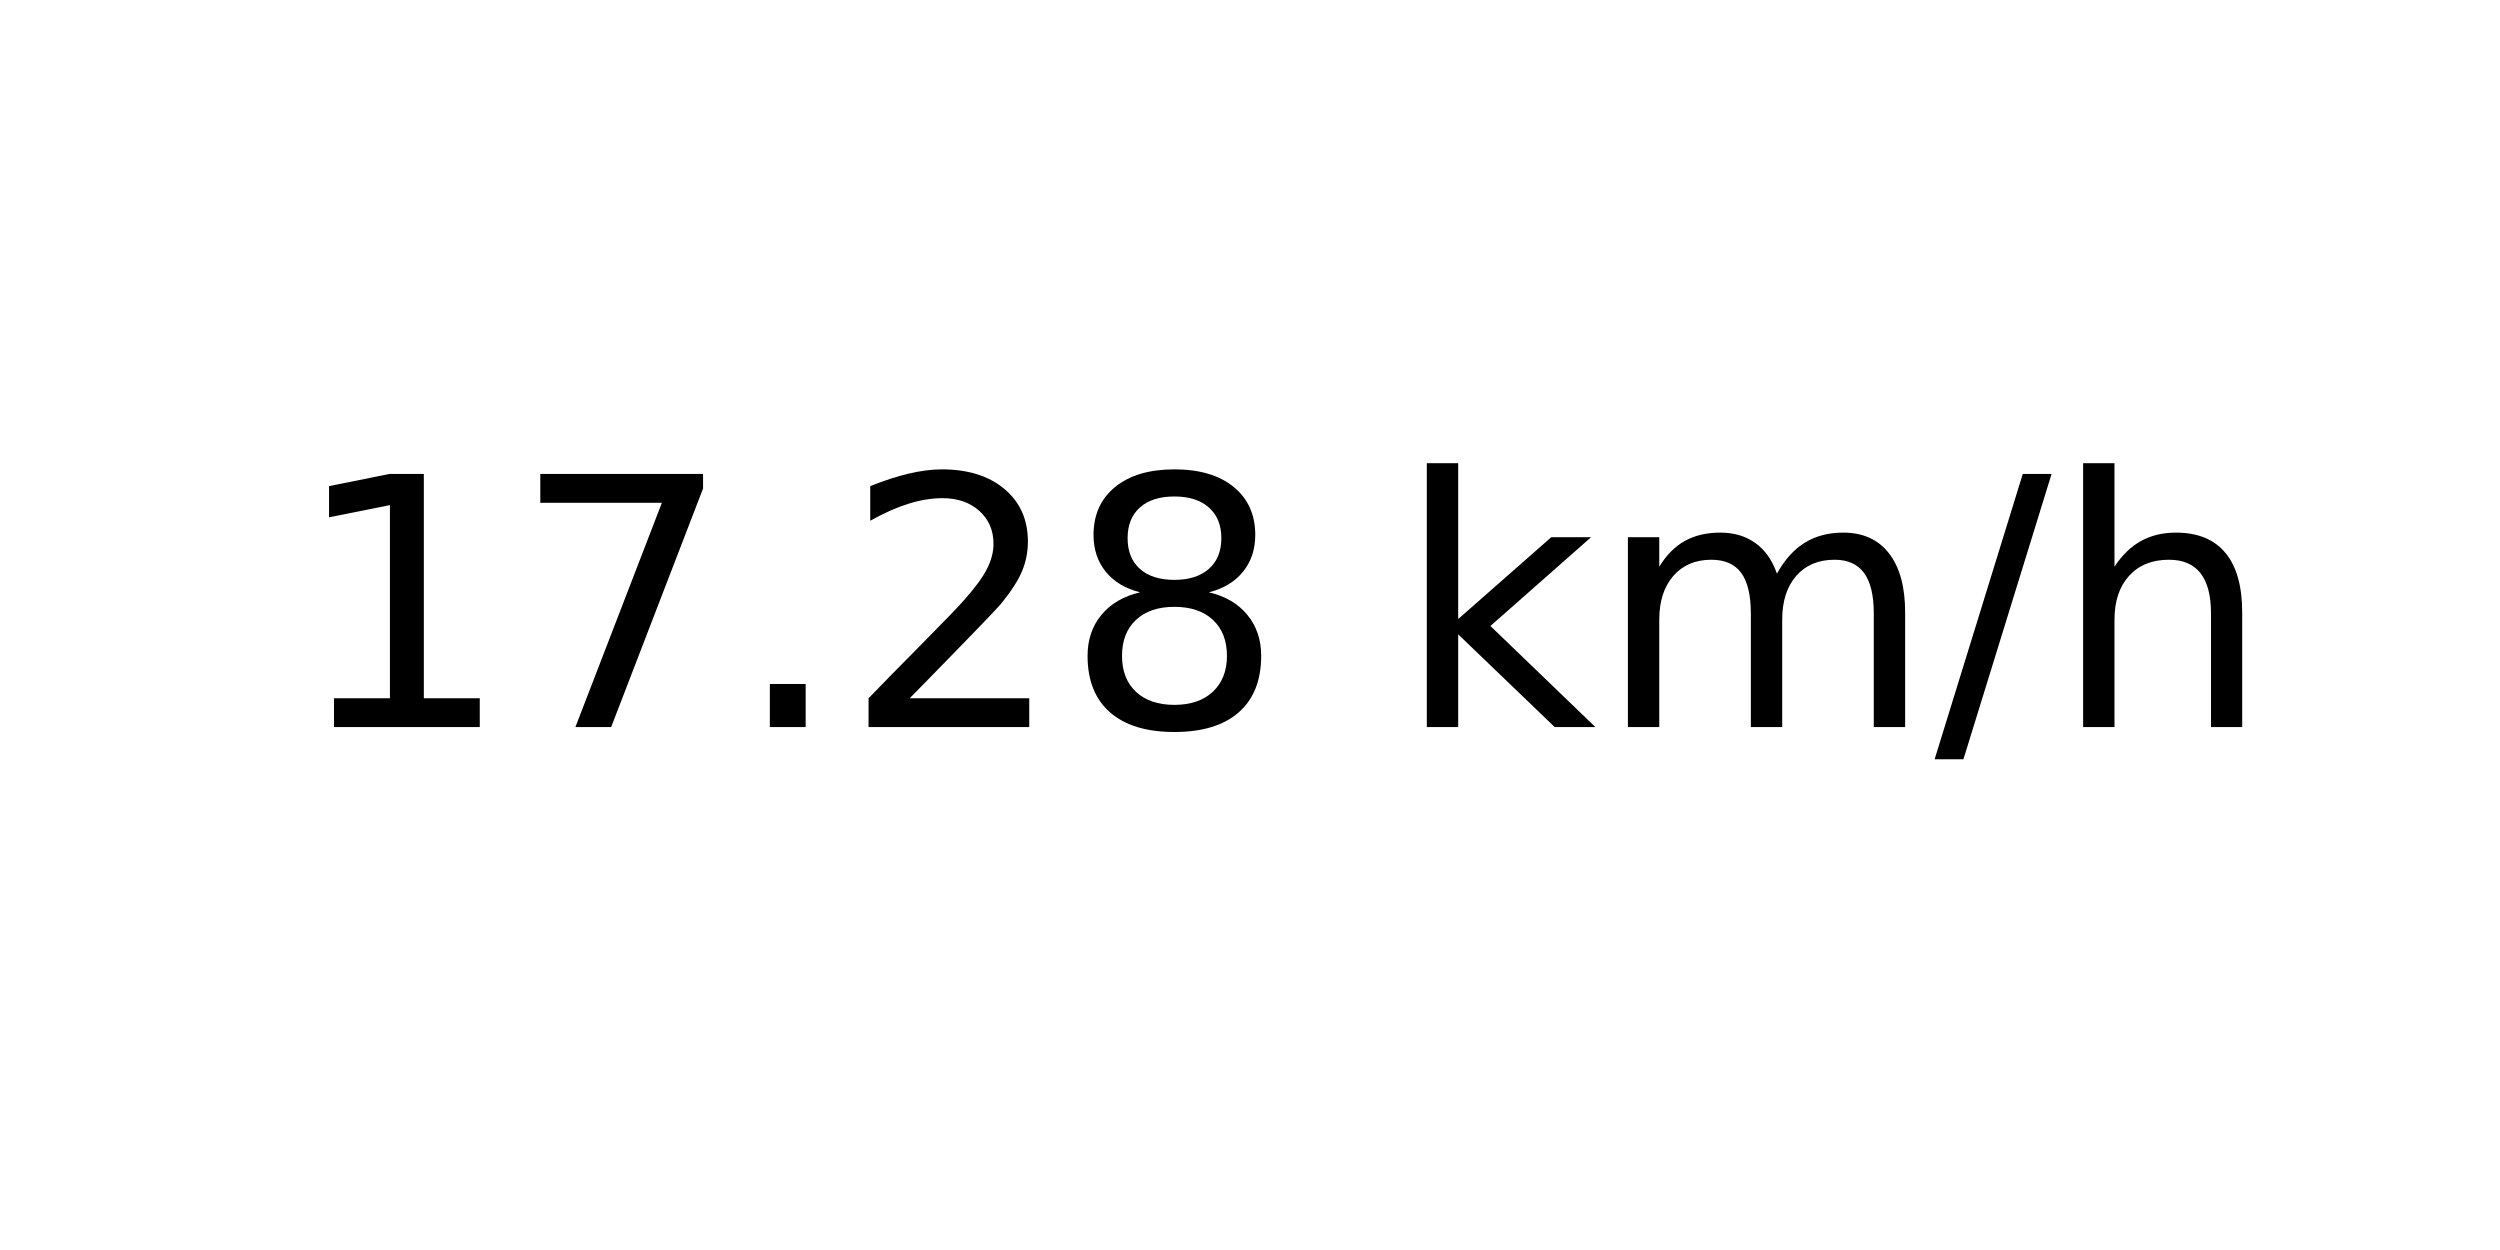
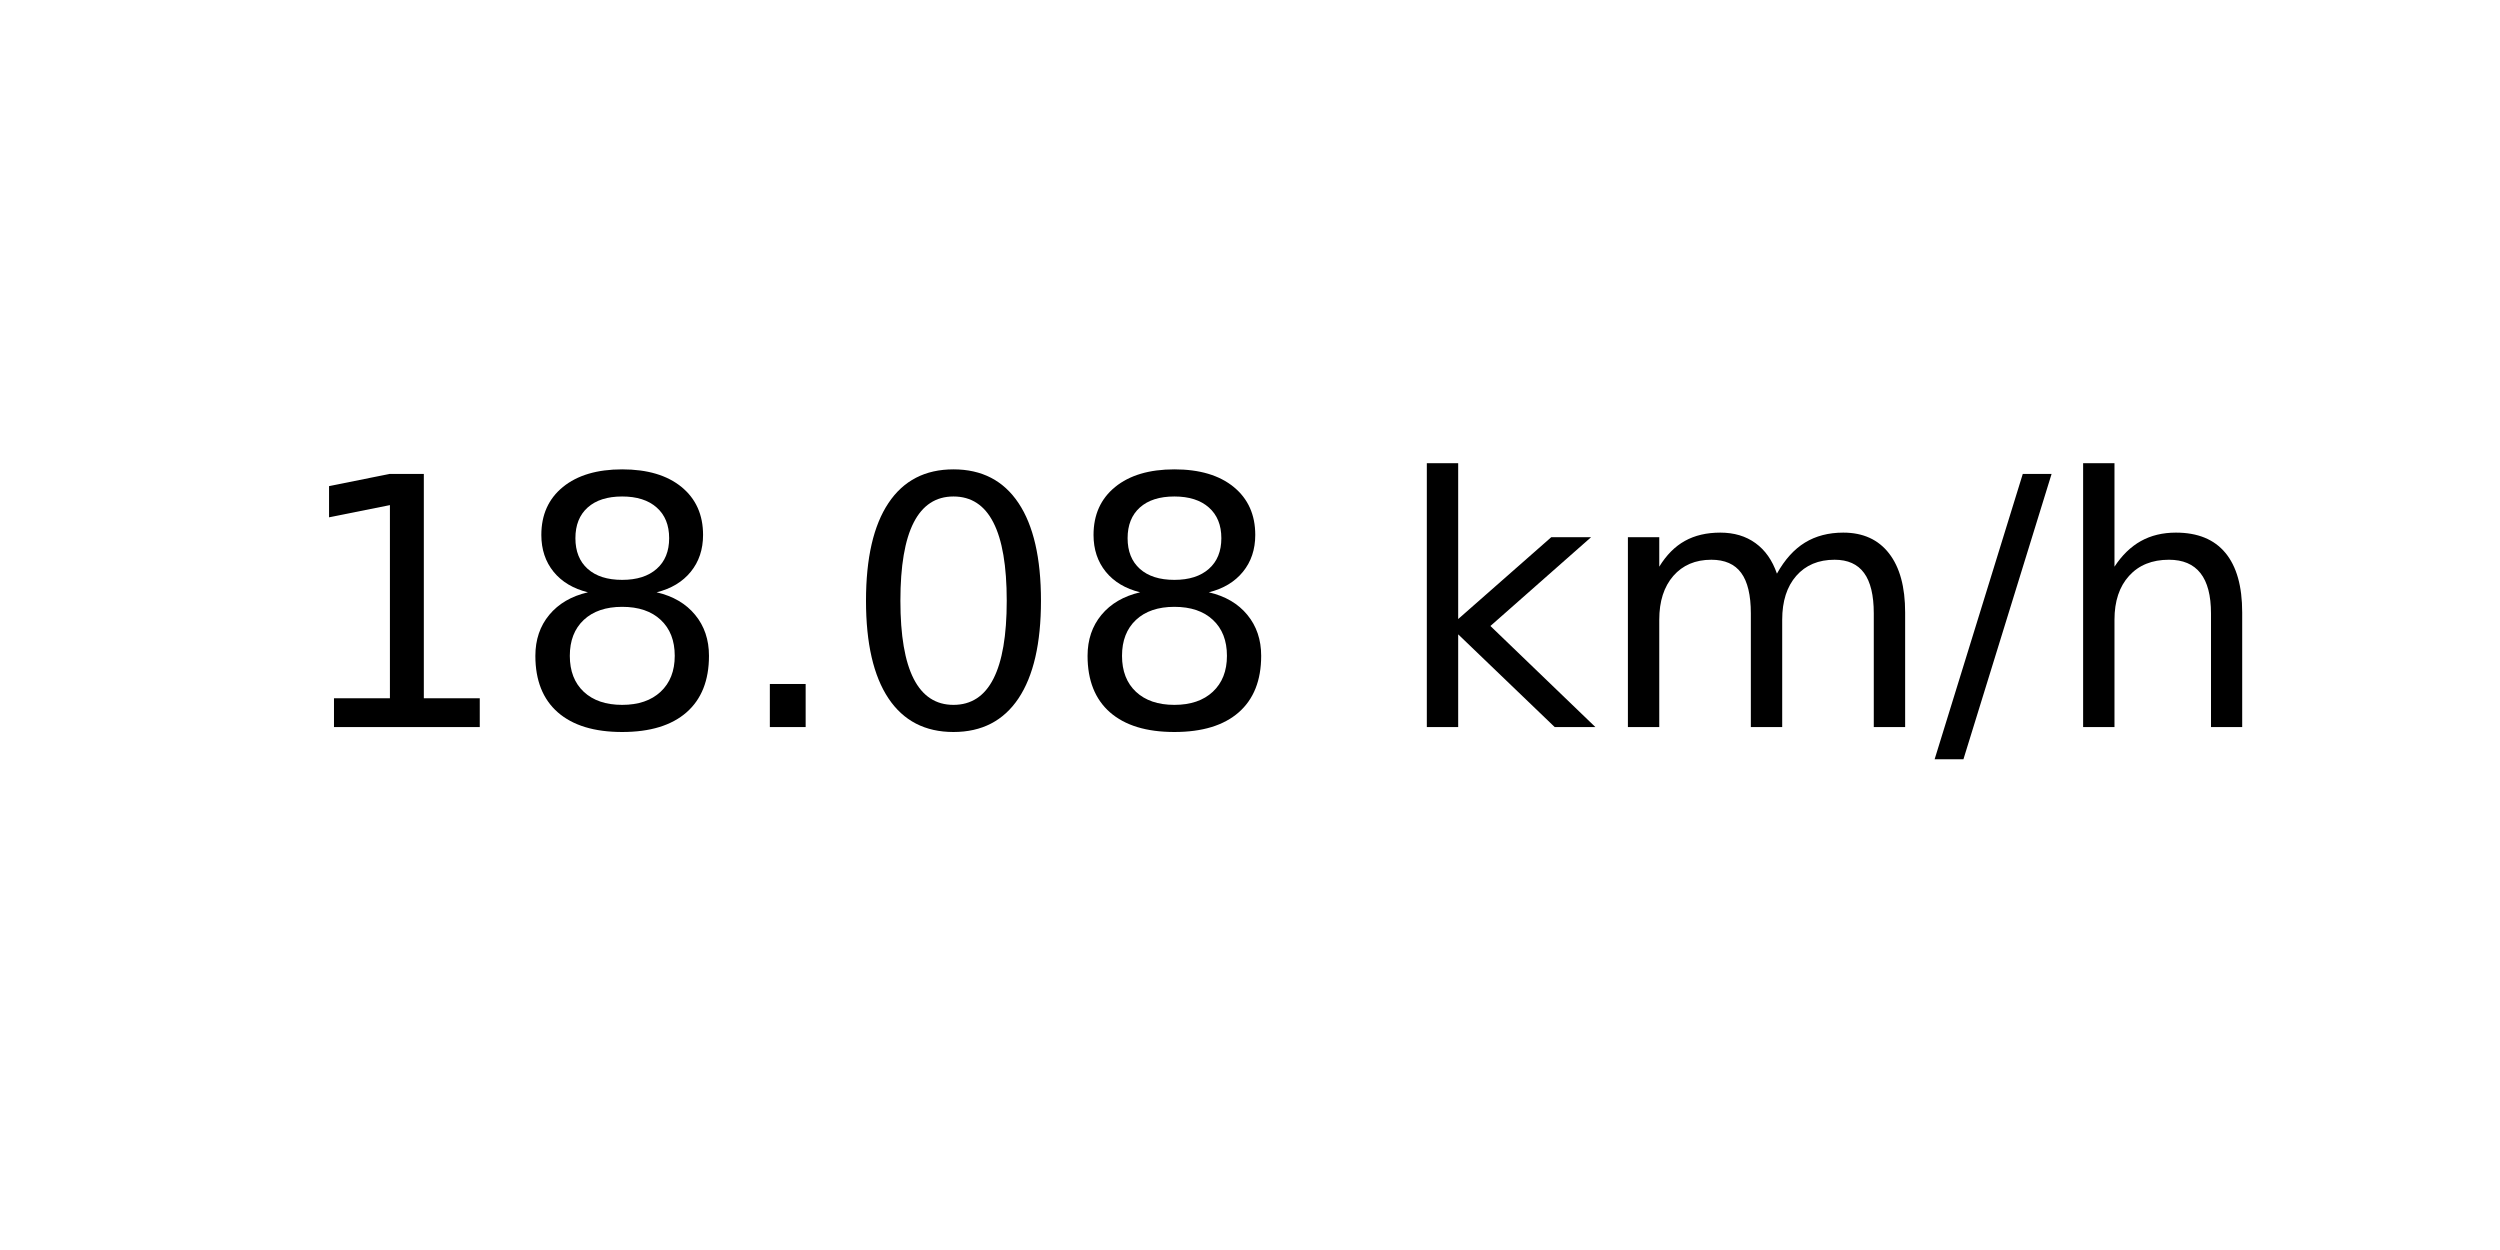
<svg xmlns="http://www.w3.org/2000/svg" xmlns:xlink="http://www.w3.org/1999/xlink" width="72pt" height="36pt" viewBox="0 0 72 36" version="1.1">
  <defs>
    <style type="text/css">*{stroke-linejoin: round; stroke-linecap: butt}</style>
  </defs>
  <g id="figure_1">
    <g id="axes_1">
      <g id="text_1">
        <g transform="translate(8.378125 20.93937) scale(0.1 -0.1)">
          <defs>
            <path id="DejaVuSans-31" d="M 794 531  L 1825 531  L 1825 4091  L 703 3866  L 703 4441  L 1819 4666  L 2450 4666  L 2450 531  L 3481 531  L 3481 0  L 794 0  L 794 531  z " transform="scale(0.015625)" />
-             <path id="DejaVuSans-37" d="M 525 4666  L 3525 4666  L 3525 4397  L 1831 0  L 1172 0  L 2766 4134  L 525 4134  L 525 4666  z " transform="scale(0.015625)" />
+             <path id="DejaVuSans-38" d="M 2034 2216  Q 1584 2216 1326 1975  Q 1069 1734 1069 1313  Q 1069 891 1326 650  Q 1584 409 2034 409  Q 2484 409 2743 651  Q 3003 894 3003 1313  Q 3003 1734 2745 1975  Q 2488 2216 2034 2216  z M 1403 2484  Q 997 2584 770 2862  Q 544 3141 544 3541  Q 544 4100 942 4425  Q 1341 4750 2034 4750  Q 2731 4750 3128 4425  Q 3525 4100 3525 3541  Q 3525 3141 3298 2862  Q 3072 2584 2669 2484  Q 3125 2378 3379 2068  Q 3634 1759 3634 1313  Q 3634 634 3220 271  Q 2806 -91 2034 -91  Q 1263 -91 848 271  Q 434 634 434 1313  Q 434 1759 690 2068  Q 947 2378 1403 2484  z M 1172 3481  Q 1172 3119 1398 2916  Q 1625 2713 2034 2713  Q 2441 2713 2670 2916  Q 2900 3119 2900 3481  Q 2900 3844 2670 4047  Q 2441 4250 2034 4250  Q 1625 4250 1398 4047  Q 1172 3844 1172 3481  z " transform="scale(0.015625)" />
            <path id="DejaVuSans-2e" d="M 684 794  L 1344 794  L 1344 0  L 684 0  L 684 794  z " transform="scale(0.015625)" />
-             <path id="DejaVuSans-32" d="M 1228 531  L 3431 531  L 3431 0  L 469 0  L 469 531  Q 828 903 1448 1529  Q 2069 2156 2228 2338  Q 2531 2678 2651 2914  Q 2772 3150 2772 3378  Q 2772 3750 2511 3984  Q 2250 4219 1831 4219  Q 1534 4219 1204 4116  Q 875 4013 500 3803  L 500 4441  Q 881 4594 1212 4672  Q 1544 4750 1819 4750  Q 2544 4750 2975 4387  Q 3406 4025 3406 3419  Q 3406 3131 3298 2873  Q 3191 2616 2906 2266  Q 2828 2175 2409 1742  Q 1991 1309 1228 531  z " transform="scale(0.015625)" />
-             <path id="DejaVuSans-38" d="M 2034 2216  Q 1584 2216 1326 1975  Q 1069 1734 1069 1313  Q 1069 891 1326 650  Q 1584 409 2034 409  Q 2484 409 2743 651  Q 3003 894 3003 1313  Q 3003 1734 2745 1975  Q 2488 2216 2034 2216  z M 1403 2484  Q 997 2584 770 2862  Q 544 3141 544 3541  Q 544 4100 942 4425  Q 1341 4750 2034 4750  Q 2731 4750 3128 4425  Q 3525 4100 3525 3541  Q 3525 3141 3298 2862  Q 3072 2584 2669 2484  Q 3125 2378 3379 2068  Q 3634 1759 3634 1313  Q 3634 634 3220 271  Q 2806 -91 2034 -91  Q 1263 -91 848 271  Q 434 634 434 1313  Q 434 1759 690 2068  Q 947 2378 1403 2484  z M 1172 3481  Q 1172 3119 1398 2916  Q 1625 2713 2034 2713  Q 2441 2713 2670 2916  Q 2900 3119 2900 3481  Q 2900 3844 2670 4047  Q 2441 4250 2034 4250  Q 1625 4250 1398 4047  Q 1172 3844 1172 3481  z " transform="scale(0.015625)" />
+             <path id="DejaVuSans-30" d="M 2034 4250  Q 1547 4250 1301 3770  Q 1056 3291 1056 2328  Q 1056 1369 1301 889  Q 1547 409 2034 409  Q 2525 409 2770 889  Q 3016 1369 3016 2328  Q 3016 3291 2770 3770  Q 2525 4250 2034 4250  z M 2034 4750  Q 2819 4750 3233 4129  Q 3647 3509 3647 2328  Q 3647 1150 3233 529  Q 2819 -91 2034 -91  Q 1250 -91 836 529  Q 422 1150 422 2328  Q 422 3509 836 4129  Q 1250 4750 2034 4750  z " transform="scale(0.015625)" />
            <path id="DejaVuSans-20" transform="scale(0.015625)" />
            <path id="DejaVuSans-6b" d="M 581 4863  L 1159 4863  L 1159 1991  L 2875 3500  L 3609 3500  L 1753 1863  L 3688 0  L 2938 0  L 1159 1709  L 1159 0  L 581 0  L 581 4863  z " transform="scale(0.015625)" />
            <path id="DejaVuSans-6d" d="M 3328 2828  Q 3544 3216 3844 3400  Q 4144 3584 4550 3584  Q 5097 3584 5394 3201  Q 5691 2819 5691 2113  L 5691 0  L 5113 0  L 5113 2094  Q 5113 2597 4934 2840  Q 4756 3084 4391 3084  Q 3944 3084 3684 2787  Q 3425 2491 3425 1978  L 3425 0  L 2847 0  L 2847 2094  Q 2847 2600 2669 2842  Q 2491 3084 2119 3084  Q 1678 3084 1418 2786  Q 1159 2488 1159 1978  L 1159 0  L 581 0  L 581 3500  L 1159 3500  L 1159 2956  Q 1356 3278 1631 3431  Q 1906 3584 2284 3584  Q 2666 3584 2933 3390  Q 3200 3197 3328 2828  z " transform="scale(0.015625)" />
            <path id="DejaVuSans-2f" d="M 1625 4666  L 2156 4666  L 531 -594  L 0 -594  L 1625 4666  z " transform="scale(0.015625)" />
            <path id="DejaVuSans-68" d="M 3513 2113  L 3513 0  L 2938 0  L 2938 2094  Q 2938 2591 2744 2837  Q 2550 3084 2163 3084  Q 1697 3084 1428 2787  Q 1159 2491 1159 1978  L 1159 0  L 581 0  L 581 4863  L 1159 4863  L 1159 2956  Q 1366 3272 1645 3428  Q 1925 3584 2291 3584  Q 2894 3584 3203 3211  Q 3513 2838 3513 2113  z " transform="scale(0.015625)" />
          </defs>
          <use xlink:href="#DejaVuSans-31" />
-           <use xlink:href="#DejaVuSans-37" x="63.623" />
+           <use xlink:href="#DejaVuSans-38" x="63.623" />
          <use xlink:href="#DejaVuSans-2e" x="127.246" />
-           <use xlink:href="#DejaVuSans-32" x="159.033" />
+           <use xlink:href="#DejaVuSans-30" x="159.033" />
          <use xlink:href="#DejaVuSans-38" x="222.656" />
          <use xlink:href="#DejaVuSans-20" x="286.279" />
          <use xlink:href="#DejaVuSans-6b" x="318.066" />
          <use xlink:href="#DejaVuSans-6d" x="375.977" />
          <use xlink:href="#DejaVuSans-2f" x="473.389" />
          <use xlink:href="#DejaVuSans-68" x="507.08" />
        </g>
      </g>
    </g>
  </g>
</svg>
